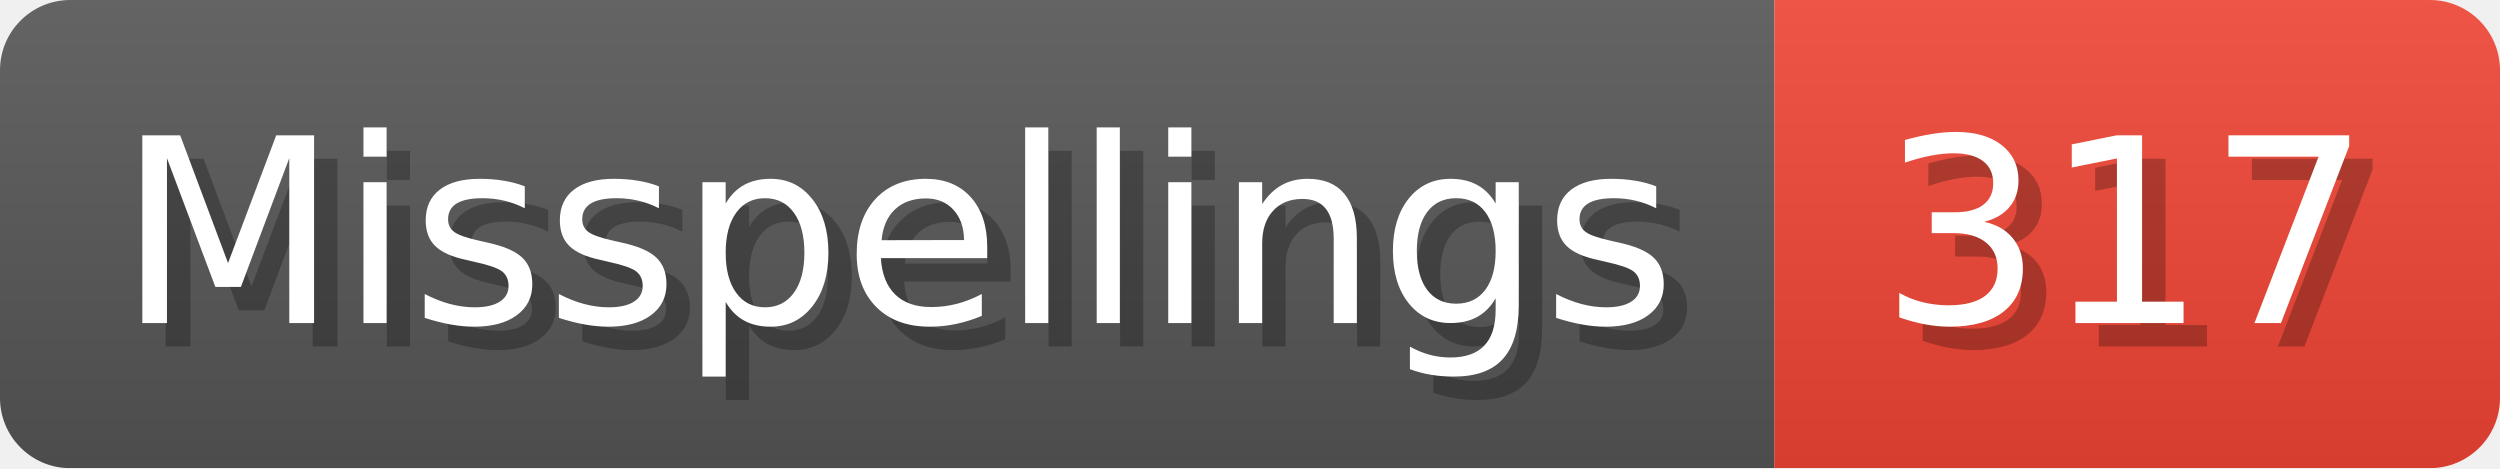
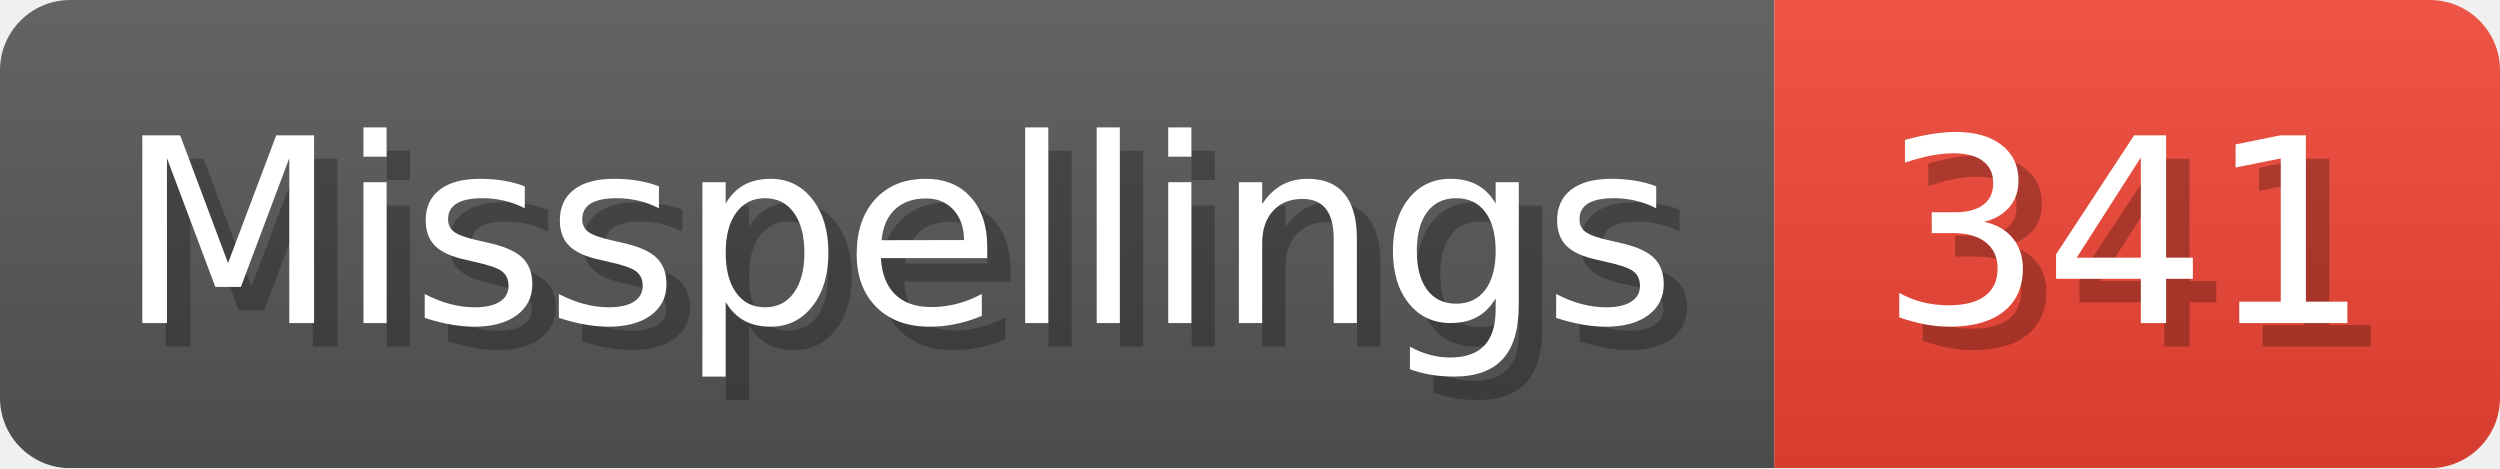
- <svg xmlns="http://www.w3.org/2000/svg" width="106.8" height="20" viewBox="0 0 1068 200" role="img" aria-label="Misspellings: 317">
+ <svg xmlns="http://www.w3.org/2000/svg" width="106.8" height="20" viewBox="0 0 1068 200" role="img" aria-label="Misspellings: 341">
  <linearGradient id="a" x2="0" y2="100%">
    <stop offset="0" stop-opacity=".1" stop-color="#EEE" />
    <stop offset="1" stop-opacity=".1" />
  </linearGradient>
  <mask id="m">
    <rect width="1068" height="200" rx="30" fill="#FFF" />
  </mask>
  <g mask="url(#m)">
    <rect width="758" height="200" fill="#555" />
    <rect width="310" height="200" fill="#E43" x="758" />
    <rect width="1068" height="200" fill="url(#a)" />
  </g>
  <g aria-hidden="true" fill="#fff" text-anchor="start" font-family="Verdana,DejaVu Sans,sans-serif" font-size="110">
    <text x="60" y="148" textLength="658" fill="#000" opacity="0.25">Misspellings</text>
    <text x="50" y="138" textLength="658">Misspellings</text>
-     <text x="813" y="148" textLength="210" fill="#000" opacity="0.25">317</text>
-     <text x="803" y="138" textLength="210">317</text>
+     <text x="813" y="148" textLength="210" fill="#000" opacity="0.25">341</text>
+     <text x="803" y="138" textLength="210">341</text>
  </g>
</svg>
